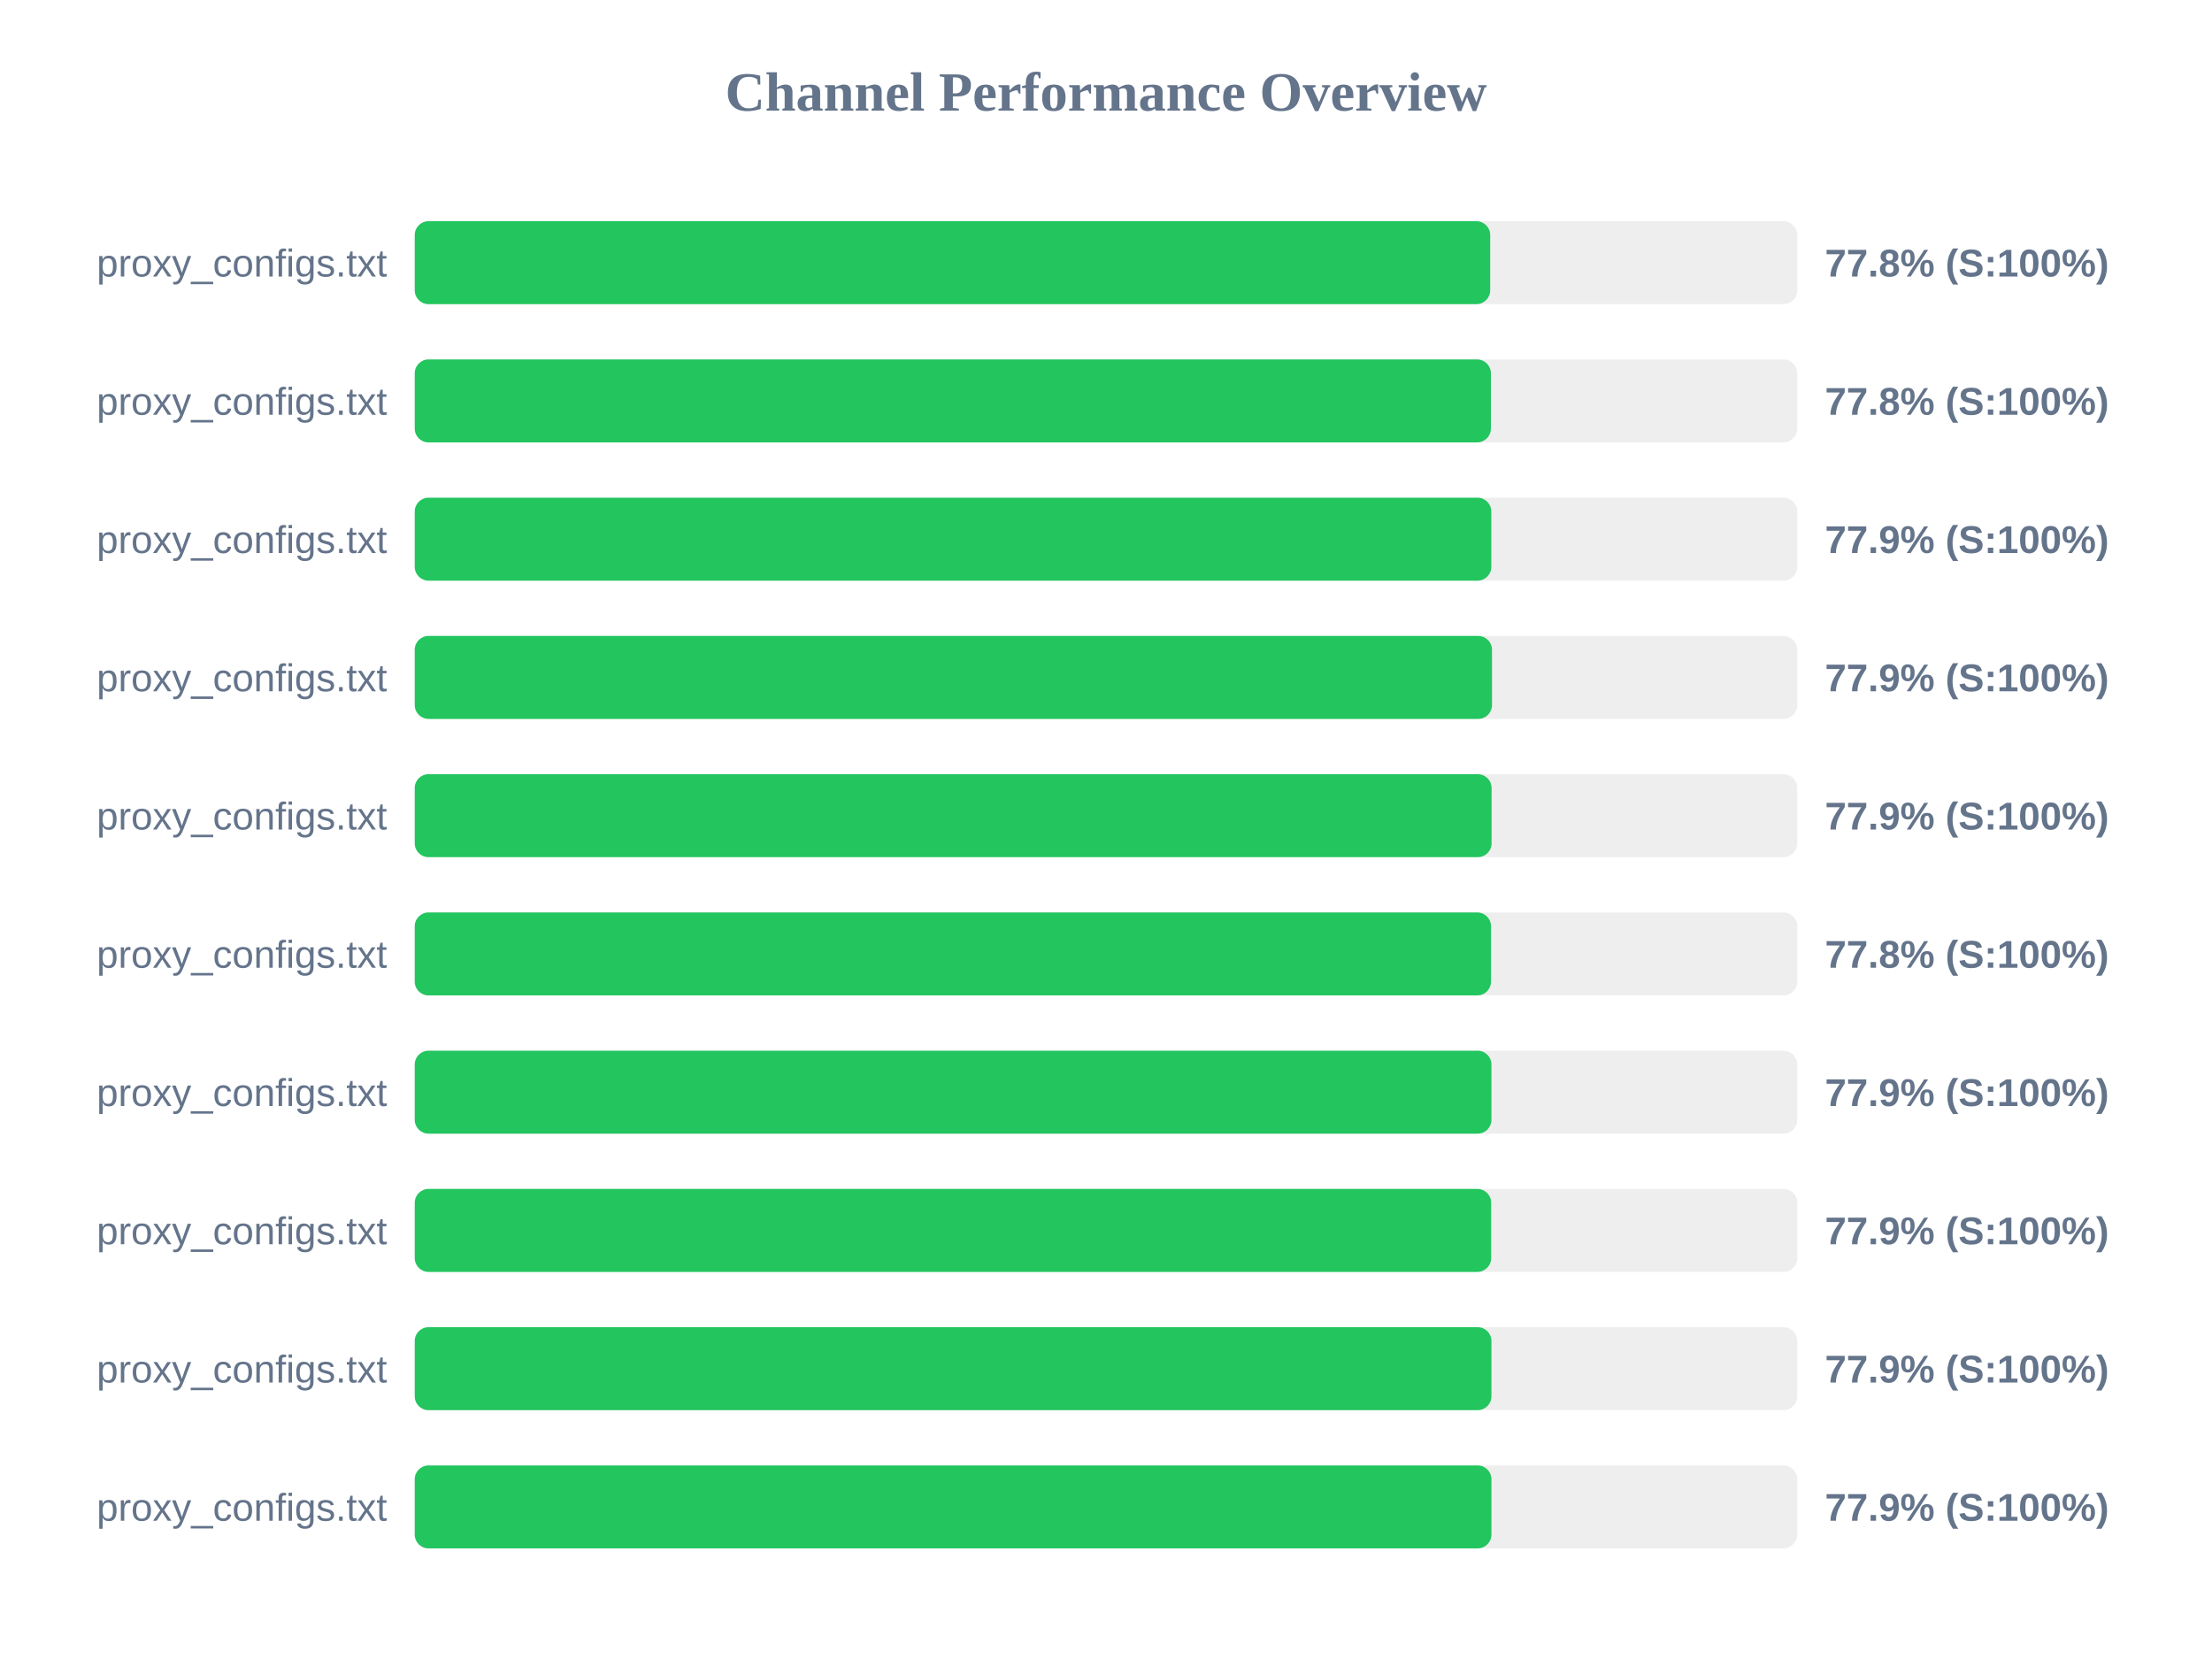
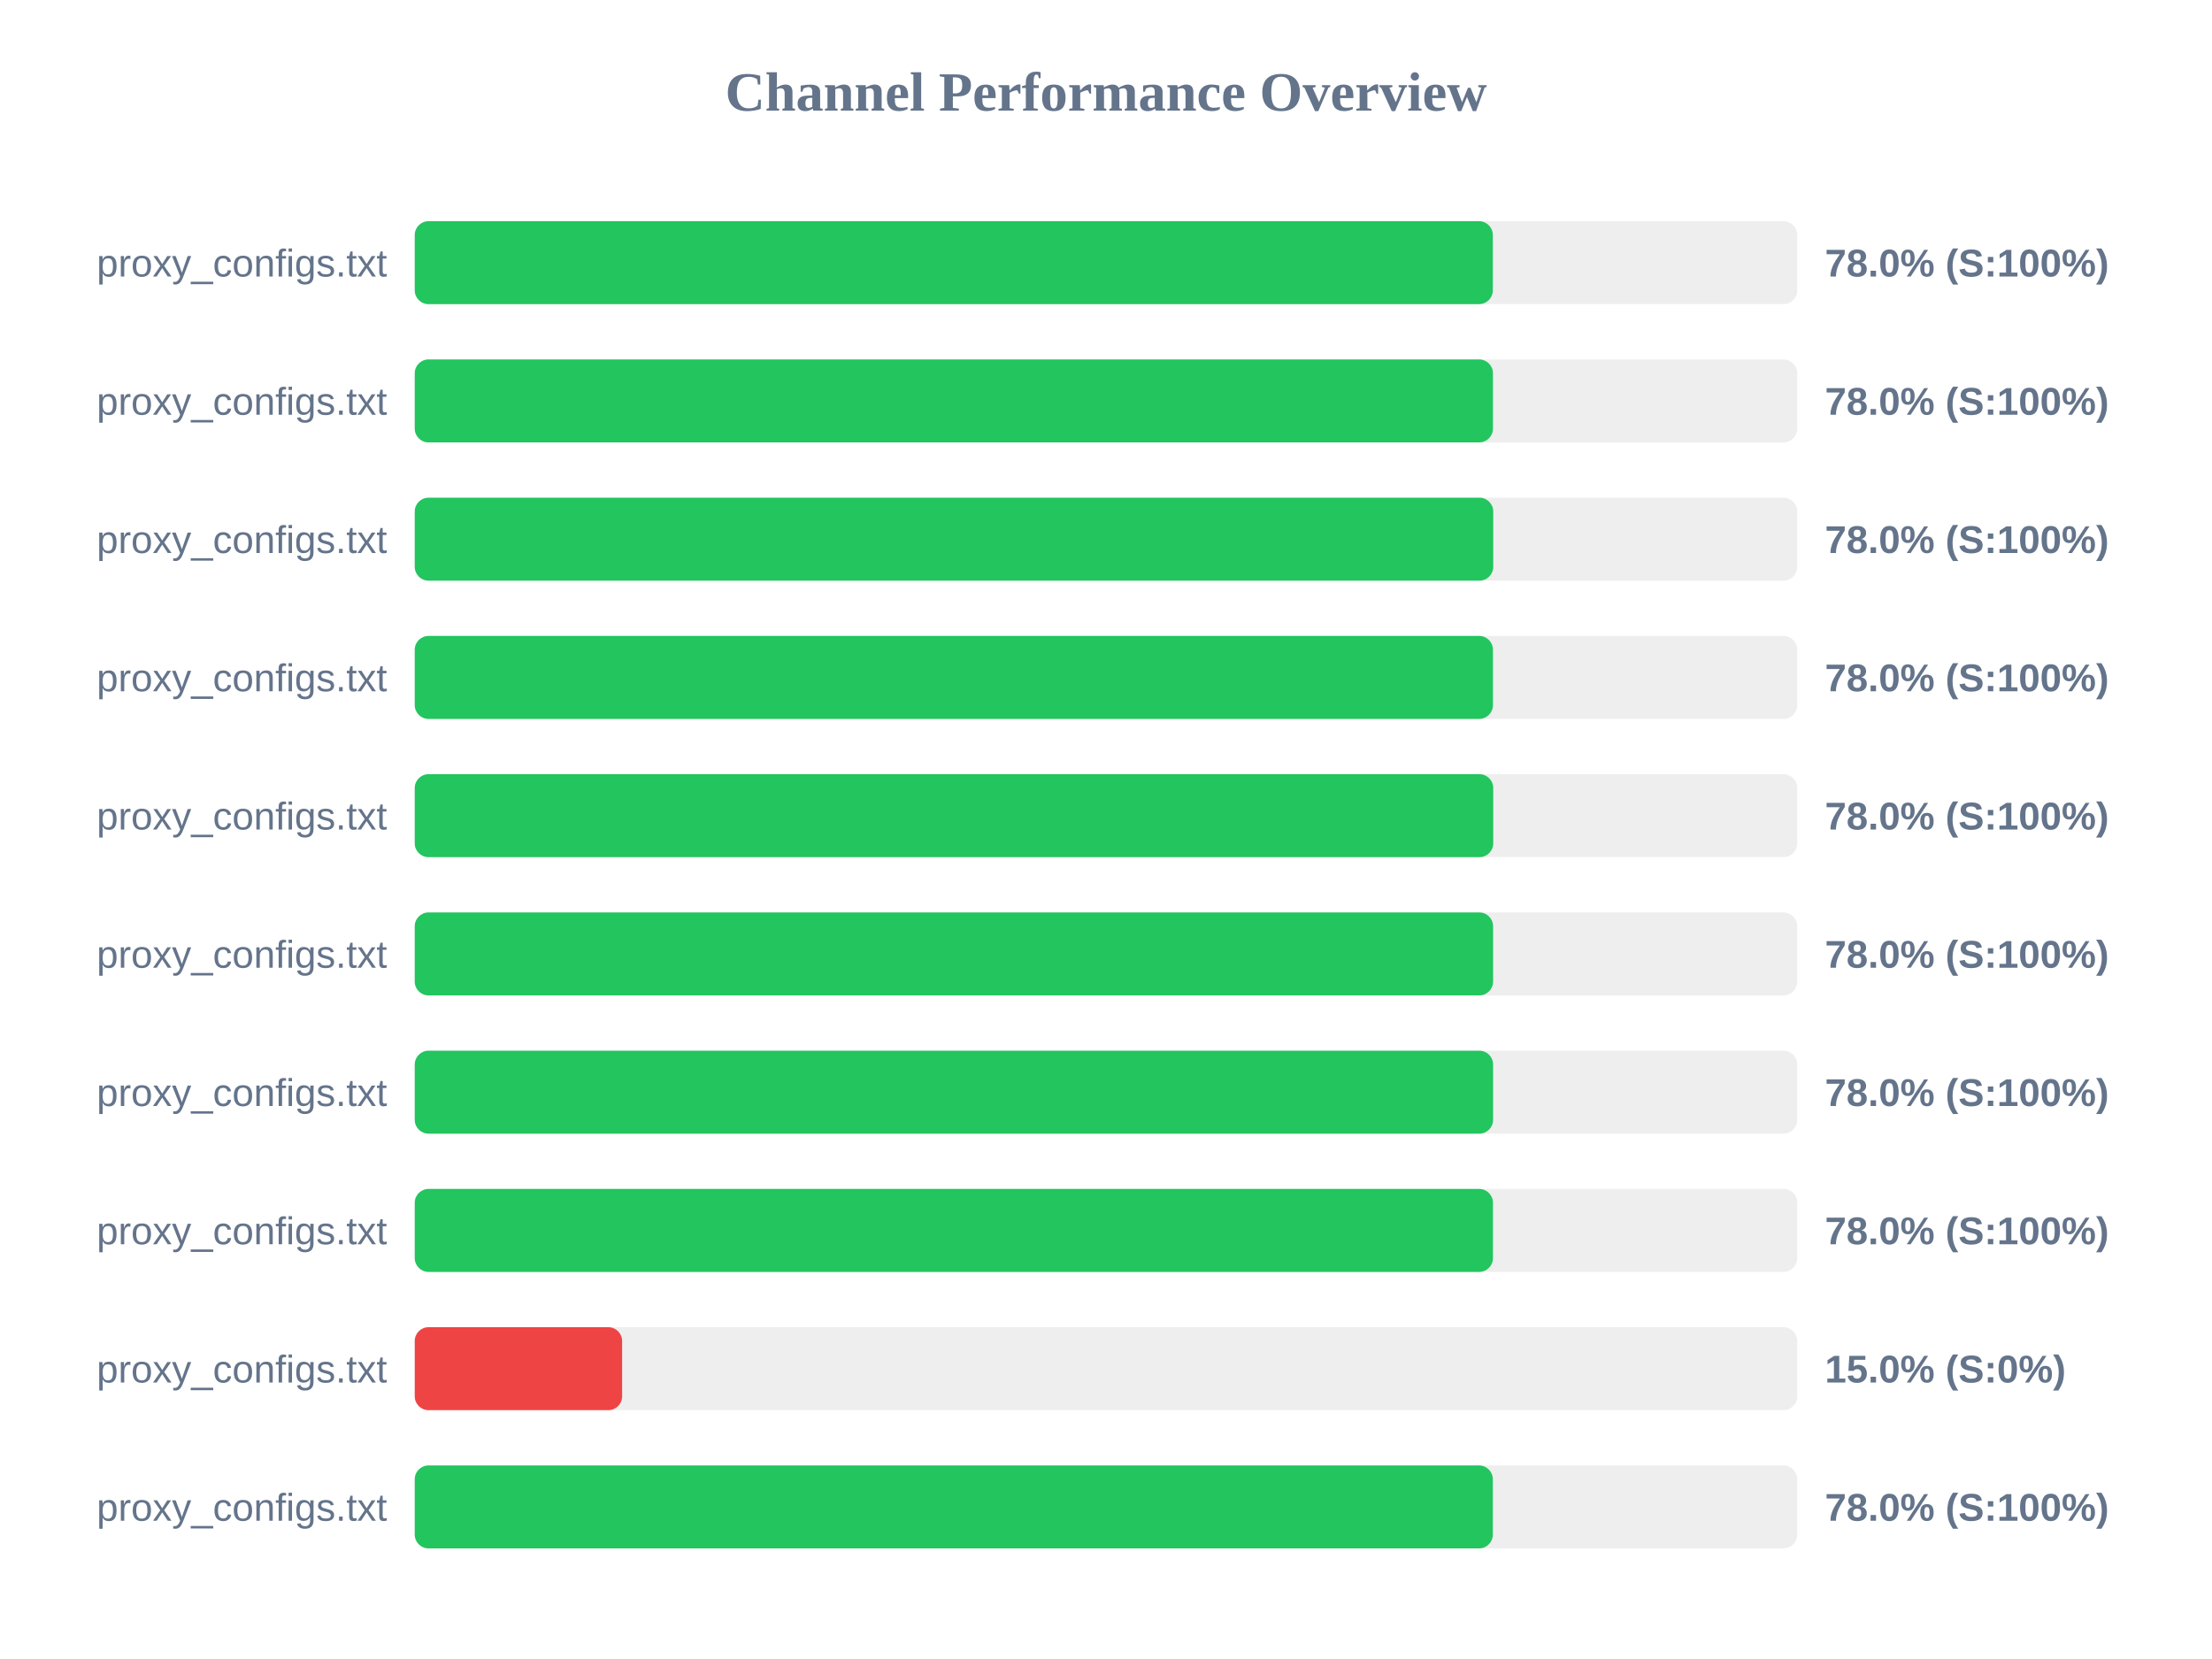
<svg xmlns="http://www.w3.org/2000/svg" width="800" height="600" version="1.1">
  <style>
        .row { font: 14px Arial; fill: #64748b; }
        .score { font: bold 14px Arial; fill: #64748b; }
    </style>
  <text x="400" y="40" text-anchor="middle" font-size="20px" font-weight="bold" fill="#64748b">Channel Performance Overview</text>
  <rect x="150" y="80" width="500" height="30" fill="#eee" rx="5" />
-   <rect x="150" y="80" width="388.95" height="30" fill="#22c55e" rx="5" />
+   <rect x="150" y="80" width="389.9" height="30" fill="#22c55e" rx="5" />
  <text x="140" y="100" text-anchor="end" class="row">proxy_configs.txt</text>
-   <text x="660" y="100" text-anchor="start" class="score">77.8% (S:100%)</text>
+   <text x="660" y="100" text-anchor="start" class="score">78.0% (S:100%)</text>
  <rect x="150" y="130" width="500" height="30" fill="#eee" rx="5" />
-   <rect x="150" y="130" width="389.2" height="30" fill="#22c55e" rx="5" />
+   <rect x="150" y="130" width="389.95" height="30" fill="#22c55e" rx="5" />
  <text x="140" y="150" text-anchor="end" class="row">proxy_configs.txt</text>
-   <text x="660" y="150" text-anchor="start" class="score">77.8% (S:100%)</text>
+   <text x="660" y="150" text-anchor="start" class="score">78.0% (S:100%)</text>
  <rect x="150" y="180" width="500" height="30" fill="#eee" rx="5" />
-   <rect x="150" y="180" width="389.35" height="30" fill="#22c55e" rx="5" />
+   <rect x="150" y="180" width="390.05" height="30" fill="#22c55e" rx="5" />
  <text x="140" y="200" text-anchor="end" class="row">proxy_configs.txt</text>
-   <text x="660" y="200" text-anchor="start" class="score">77.9% (S:100%)</text>
+   <text x="660" y="200" text-anchor="start" class="score">78.0% (S:100%)</text>
  <rect x="150" y="230" width="500" height="30" fill="#eee" rx="5" />
-   <rect x="150" y="230" width="389.6" height="30" fill="#22c55e" rx="5" />
+   <rect x="150" y="230" width="389.95" height="30" fill="#22c55e" rx="5" />
  <text x="140" y="250" text-anchor="end" class="row">proxy_configs.txt</text>
-   <text x="660" y="250" text-anchor="start" class="score">77.9% (S:100%)</text>
+   <text x="660" y="250" text-anchor="start" class="score">78.0% (S:100%)</text>
  <rect x="150" y="280" width="500" height="30" fill="#eee" rx="5" />
-   <rect x="150" y="280" width="389.45" height="30" fill="#22c55e" rx="5" />
+   <rect x="150" y="280" width="390.05" height="30" fill="#22c55e" rx="5" />
  <text x="140" y="300" text-anchor="end" class="row">proxy_configs.txt</text>
-   <text x="660" y="300" text-anchor="start" class="score">77.9% (S:100%)</text>
+   <text x="660" y="300" text-anchor="start" class="score">78.0% (S:100%)</text>
  <rect x="150" y="330" width="500" height="30" fill="#eee" rx="5" />
-   <rect x="150" y="330" width="389.25" height="30" fill="#22c55e" rx="5" />
+   <rect x="150" y="330" width="390.0" height="30" fill="#22c55e" rx="5" />
  <text x="140" y="350" text-anchor="end" class="row">proxy_configs.txt</text>
-   <text x="660" y="350" text-anchor="start" class="score">77.8% (S:100%)</text>
+   <text x="660" y="350" text-anchor="start" class="score">78.0% (S:100%)</text>
  <rect x="150" y="380" width="500" height="30" fill="#eee" rx="5" />
-   <rect x="150" y="380" width="389.4" height="30" fill="#22c55e" rx="5" />
+   <rect x="150" y="380" width="390.0" height="30" fill="#22c55e" rx="5" />
  <text x="140" y="400" text-anchor="end" class="row">proxy_configs.txt</text>
-   <text x="660" y="400" text-anchor="start" class="score">77.9% (S:100%)</text>
+   <text x="660" y="400" text-anchor="start" class="score">78.0% (S:100%)</text>
  <rect x="150" y="430" width="500" height="30" fill="#eee" rx="5" />
-   <rect x="150" y="430" width="389.3" height="30" fill="#22c55e" rx="5" />
+   <rect x="150" y="430" width="389.95" height="30" fill="#22c55e" rx="5" />
  <text x="140" y="450" text-anchor="end" class="row">proxy_configs.txt</text>
-   <text x="660" y="450" text-anchor="start" class="score">77.9% (S:100%)</text>
+   <text x="660" y="450" text-anchor="start" class="score">78.0% (S:100%)</text>
  <rect x="150" y="480" width="500" height="30" fill="#eee" rx="5" />
-   <rect x="150" y="480" width="389.4" height="30" fill="#22c55e" rx="5" />
+   <rect x="150" y="480" width="75.0" height="30" fill="#ef4444" rx="5" />
  <text x="140" y="500" text-anchor="end" class="row">proxy_configs.txt</text>
-   <text x="660" y="500" text-anchor="start" class="score">77.9% (S:100%)</text>
+   <text x="660" y="500" text-anchor="start" class="score">15.0% (S:0%)</text>
  <rect x="150" y="530" width="500" height="30" fill="#eee" rx="5" />
-   <rect x="150" y="530" width="389.4" height="30" fill="#22c55e" rx="5" />
+   <rect x="150" y="530" width="389.9" height="30" fill="#22c55e" rx="5" />
  <text x="140" y="550" text-anchor="end" class="row">proxy_configs.txt</text>
-   <text x="660" y="550" text-anchor="start" class="score">77.9% (S:100%)</text>
+   <text x="660" y="550" text-anchor="start" class="score">78.0% (S:100%)</text>
</svg>
